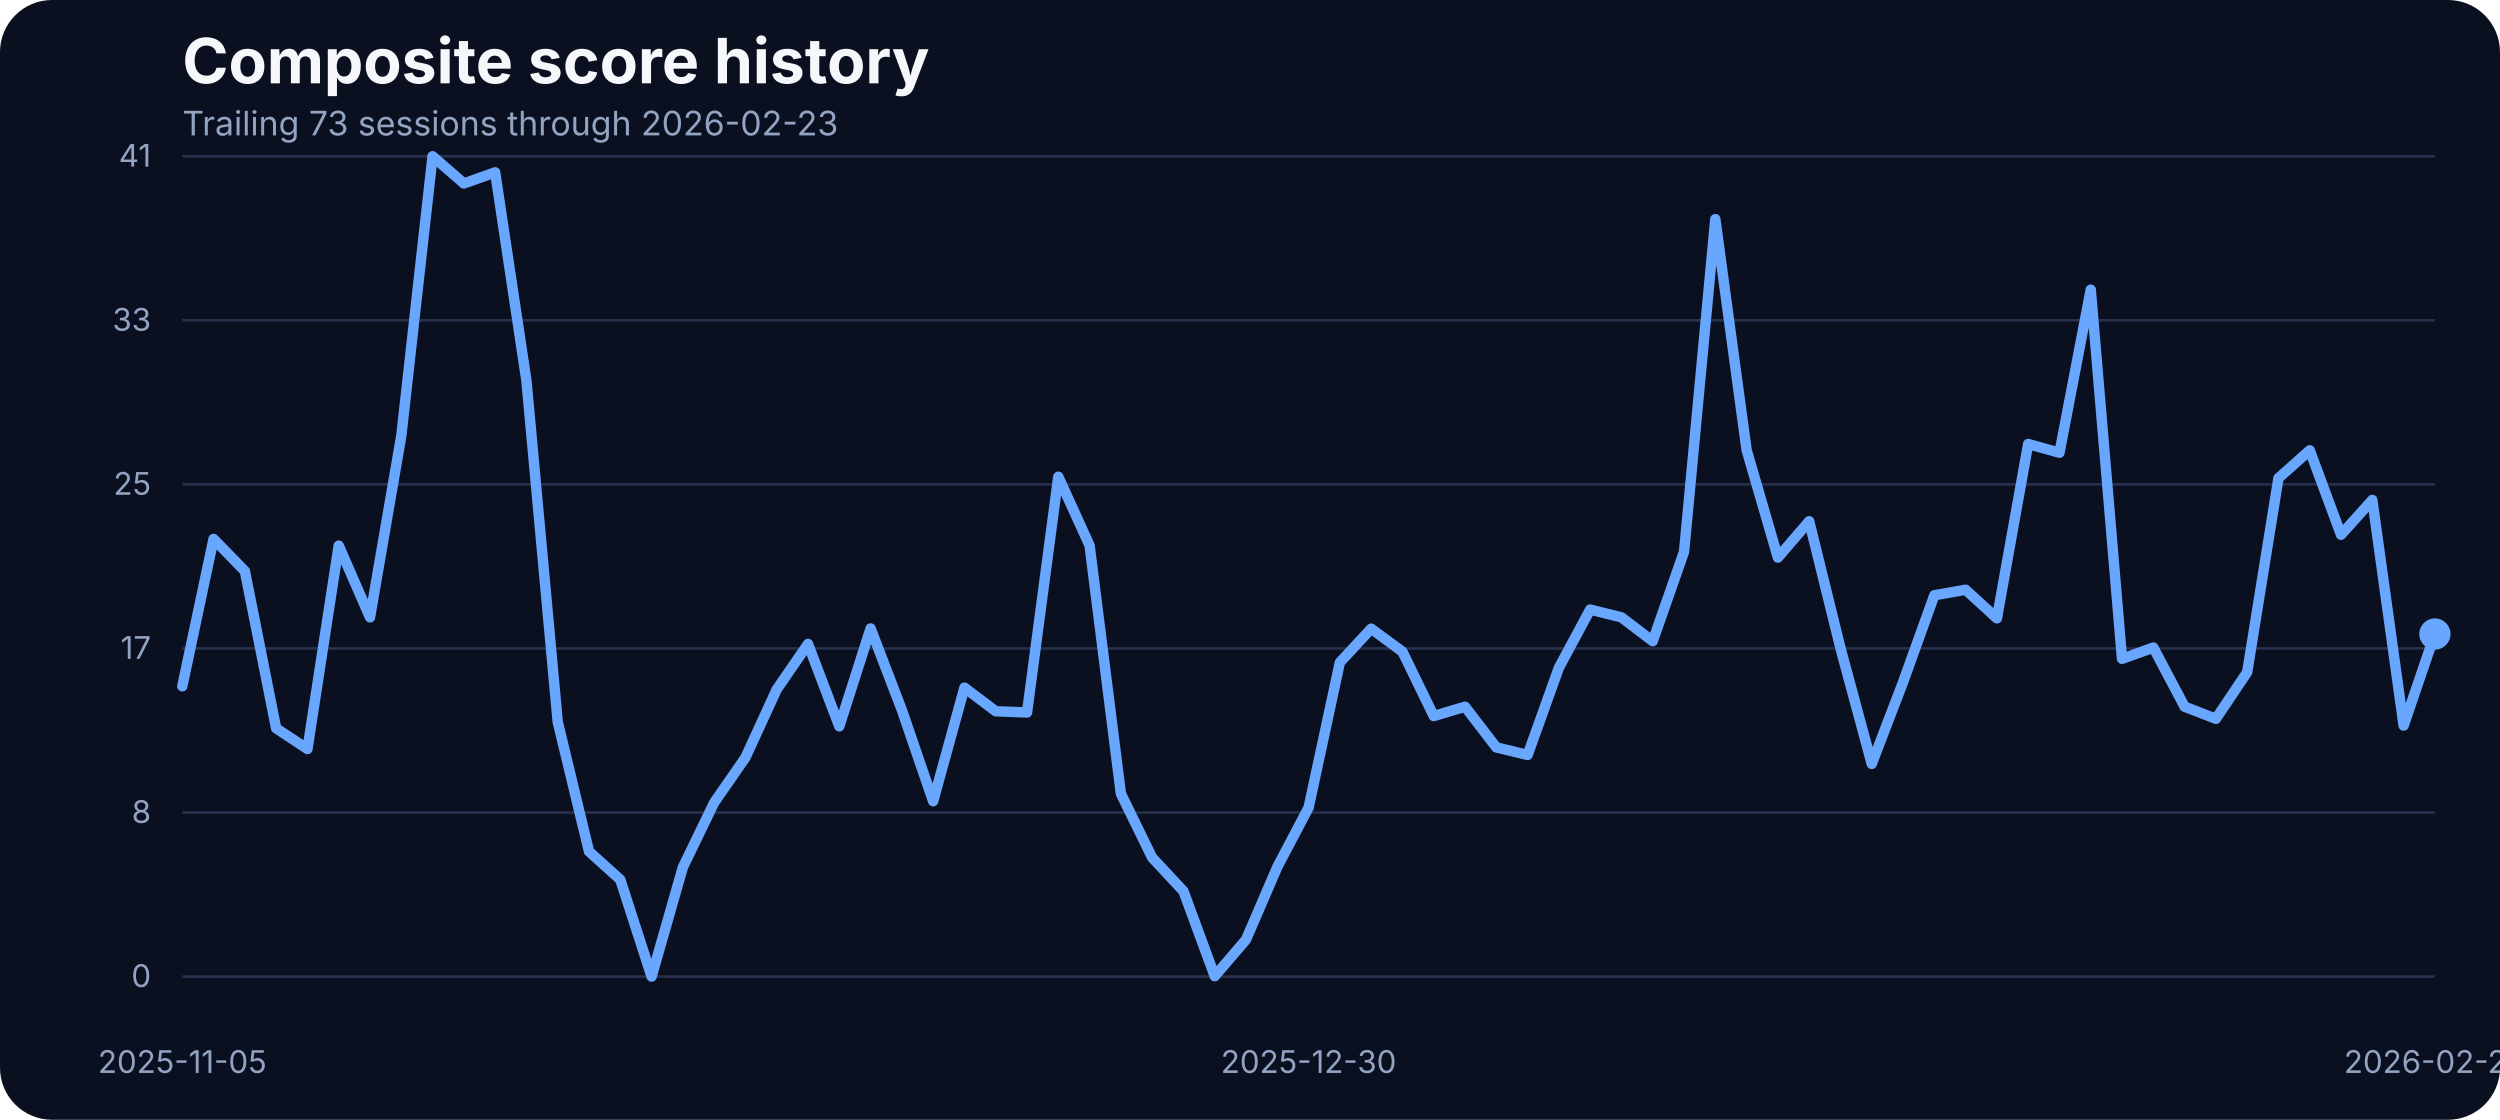
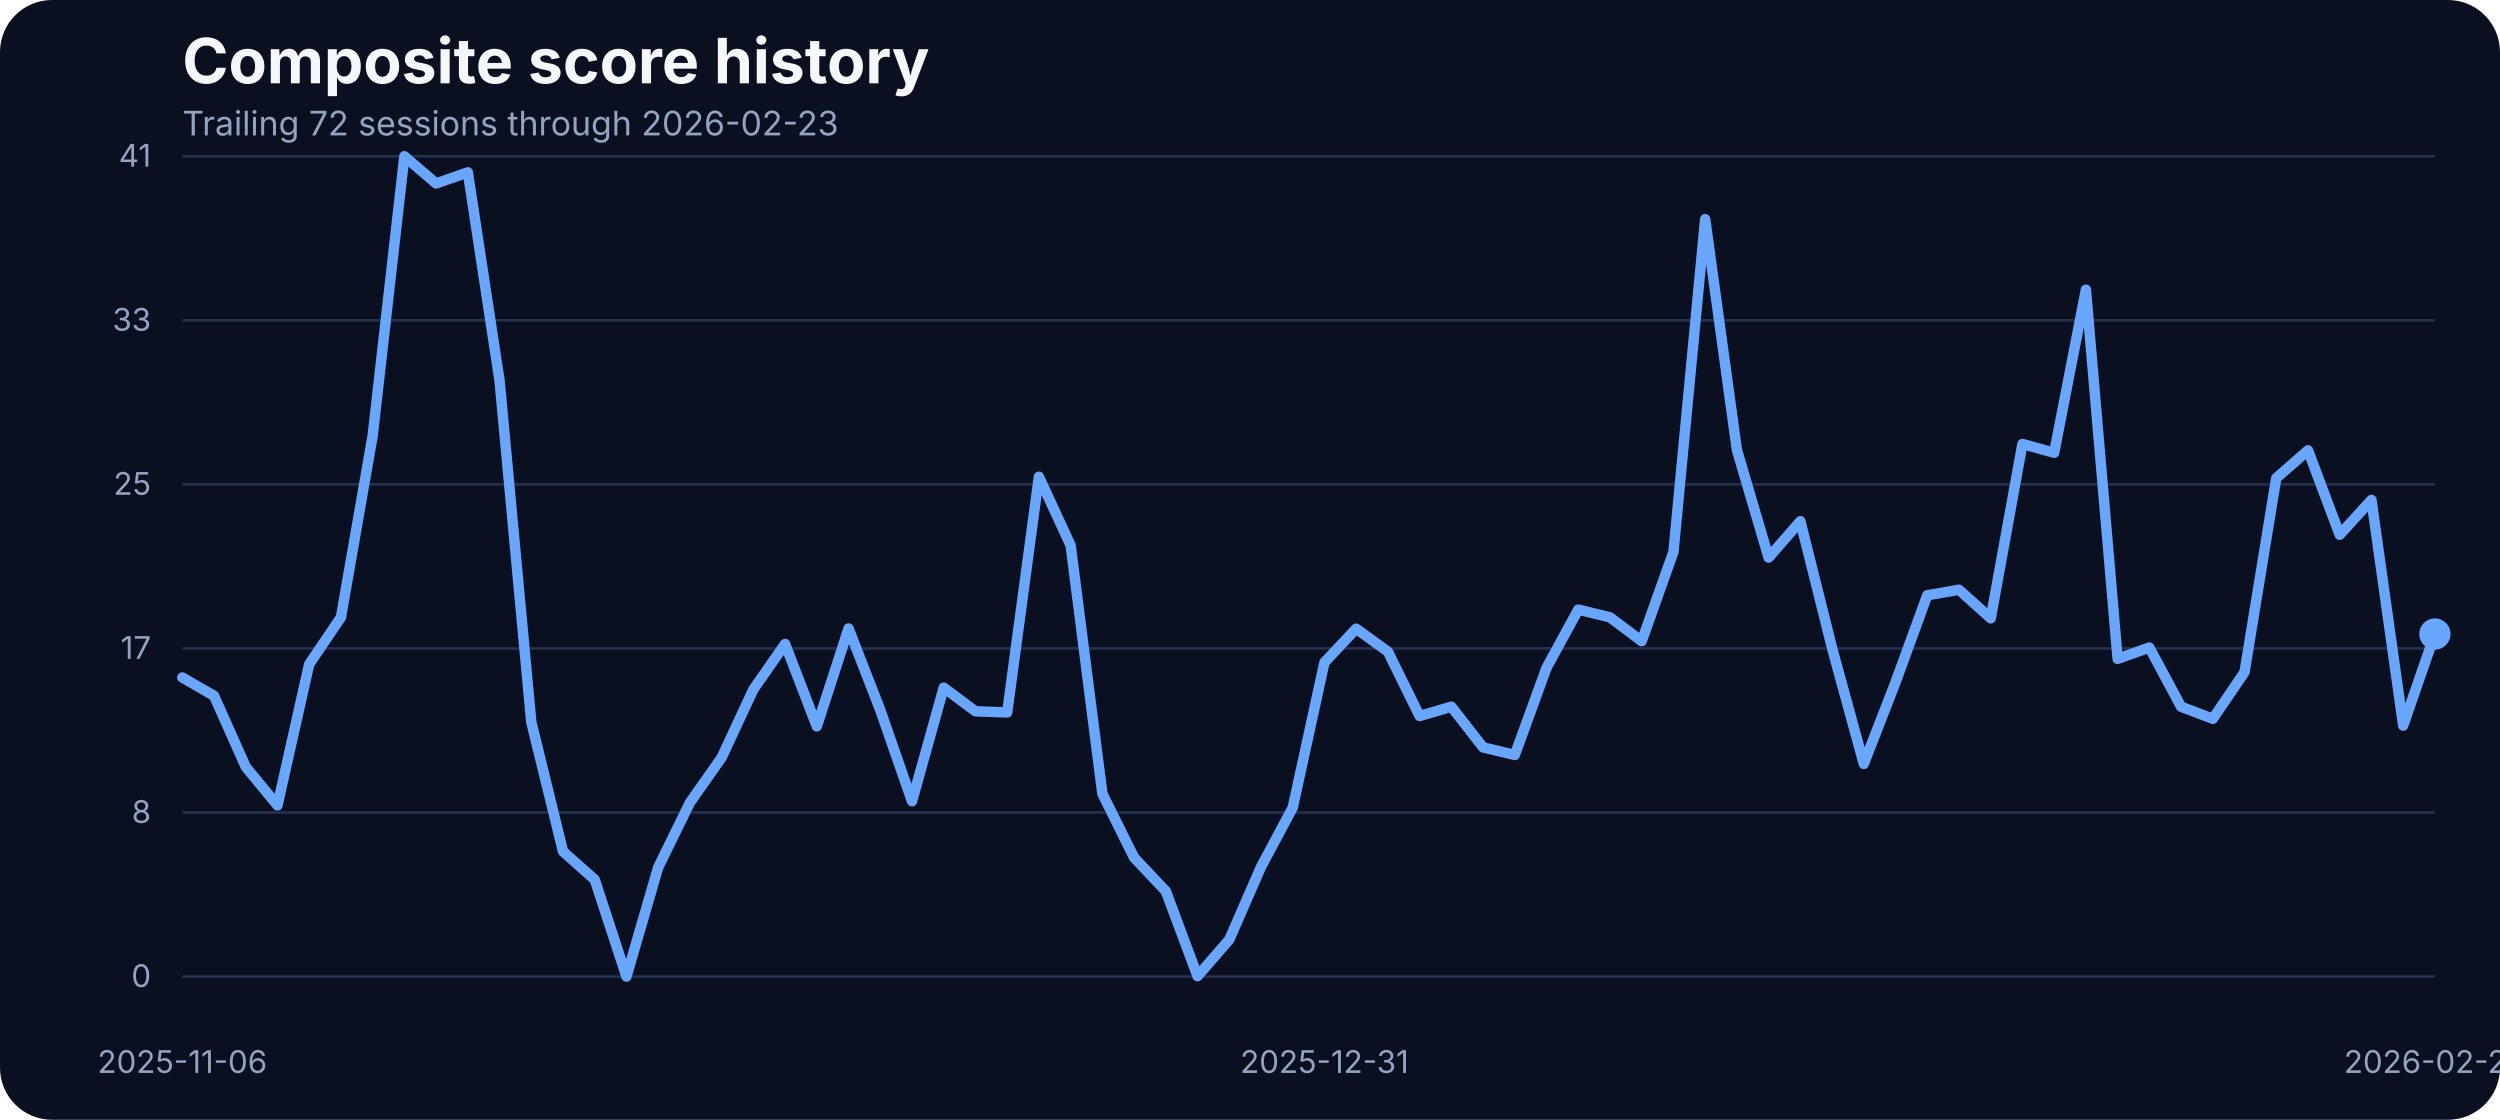
<svg xmlns="http://www.w3.org/2000/svg" width="960" height="430" viewBox="0 0 960 430" role="img" aria-label="Composite score history">
  <rect width="100%" height="100%" fill="#0b1020" rx="20" />
  <text x="70" y="32" fill="#f5f7fb" font-family="Inter, Arial, sans-serif" font-size="24" font-weight="700">Composite score history</text>
-   <text x="70" y="52" fill="#93a4c3" font-family="Inter, Arial, sans-serif" font-size="13">Trailing 73 sessions through 2026-02-23</text>
+   <text x="70" y="52" fill="#93a4c3" font-family="Inter, Arial, sans-serif" font-size="13">Trailing 72 sessions through 2026-02-23</text>
  <line x1="70" x2="935" y1="375.00" y2="375.00" stroke="#27314e" stroke-width="1" />
  <text x="58" y="379.00" text-anchor="end" fill="#93a4c3" font-family="Inter, Arial, sans-serif" font-size="12">0</text>
  <line x1="70" x2="935" y1="312.00" y2="312.00" stroke="#27314e" stroke-width="1" />
  <text x="58" y="316.00" text-anchor="end" fill="#93a4c3" font-family="Inter, Arial, sans-serif" font-size="12">8</text>
  <line x1="70" x2="935" y1="249.00" y2="249.00" stroke="#27314e" stroke-width="1" />
  <text x="58" y="253.00" text-anchor="end" fill="#93a4c3" font-family="Inter, Arial, sans-serif" font-size="12">17</text>
  <line x1="70" x2="935" y1="186.00" y2="186.00" stroke="#27314e" stroke-width="1" />
  <text x="58" y="190.00" text-anchor="end" fill="#93a4c3" font-family="Inter, Arial, sans-serif" font-size="12">25</text>
  <line x1="70" x2="935" y1="123.00" y2="123.00" stroke="#27314e" stroke-width="1" />
  <text x="58" y="127.00" text-anchor="end" fill="#93a4c3" font-family="Inter, Arial, sans-serif" font-size="12">33</text>
  <line x1="70" x2="935" y1="60.00" y2="60.00" stroke="#27314e" stroke-width="1" />
  <text x="58" y="64.00" text-anchor="end" fill="#93a4c3" font-family="Inter, Arial, sans-serif" font-size="12">41</text>
-   <text x="70.00" y="412" text-anchor="middle" fill="#93a4c3" font-family="Inter, Arial, sans-serif" font-size="12">2025-11-05</text>
-   <text x="502.50" y="412" text-anchor="middle" fill="#93a4c3" font-family="Inter, Arial, sans-serif" font-size="12">2025-12-30</text>
+   <text x="70.00" y="412" text-anchor="middle" fill="#93a4c3" font-family="Inter, Arial, sans-serif" font-size="12">2025-11-06</text>
+   <text x="508.59" y="412" text-anchor="middle" fill="#93a4c3" font-family="Inter, Arial, sans-serif" font-size="12">2025-12-31</text>
  <text x="935.00" y="412" text-anchor="middle" fill="#93a4c3" font-family="Inter, Arial, sans-serif" font-size="12">2026-02-23</text>
-   <path d="M 70.00 263.52 L 82.01 206.94 L 94.03 219.29 L 106.04 279.68 L 118.06 287.61 L 130.07 209.53 L 142.08 237.06 L 154.10 167.36 L 166.11 60.00 L 178.12 70.45 L 190.14 66.18 L 202.15 146.17 L 214.17 277.24 L 226.18 326.96 L 238.19 337.79 L 250.21 375.00 L 262.22 333.06 L 274.24 308.20 L 286.25 290.89 L 298.26 264.74 L 310.28 247.28 L 322.29 278.92 L 334.31 241.33 L 346.32 272.67 L 358.33 307.67 L 370.35 264.05 L 382.36 273.13 L 394.38 273.58 L 406.39 183.07 L 418.40 209.46 L 430.42 304.77 L 442.43 329.32 L 454.44 342.21 L 466.46 374.85 L 478.47 360.82 L 490.49 332.91 L 502.50 310.11 L 514.51 254.37 L 526.53 241.41 L 538.54 250.25 L 550.56 274.96 L 562.57 271.37 L 574.58 287.00 L 586.60 289.90 L 598.61 256.43 L 610.62 234.08 L 622.64 237.06 L 634.65 246.21 L 646.67 211.90 L 658.68 84.17 L 670.69 172.78 L 682.71 214.11 L 694.72 200.15 L 706.74 248.88 L 718.75 293.33 L 730.76 261.99 L 742.78 228.59 L 754.79 226.46 L 766.81 237.44 L 778.82 170.49 L 790.83 173.85 L 802.85 111.24 L 814.86 253.00 L 826.88 248.65 L 838.89 271.37 L 850.90 276.02 L 862.92 258.10 L 874.93 183.61 L 886.94 172.93 L 898.96 205.34 L 910.97 191.99 L 922.99 278.62 L 935.00 243.46" fill="none" stroke="#69a7ff" stroke-width="4" stroke-linecap="round" stroke-linejoin="round" />
+   <path d="M 70.00 260.16 L 82.18 267.18 L 94.37 294.48 L 106.55 309.27 L 118.73 255.05 L 130.92 237.06 L 143.10 167.36 L 155.28 60.00 L 167.46 70.45 L 179.65 66.18 L 191.83 146.17 L 204.01 277.24 L 216.20 326.96 L 228.38 337.79 L 240.56 375.00 L 252.75 333.06 L 264.93 308.20 L 277.11 290.89 L 289.30 264.74 L 301.48 247.28 L 313.66 278.92 L 325.85 241.33 L 338.03 272.67 L 350.21 307.67 L 362.39 264.05 L 374.58 273.13 L 386.76 273.58 L 398.94 183.07 L 411.13 209.46 L 423.31 304.77 L 435.49 329.32 L 447.68 342.21 L 459.86 374.85 L 472.04 360.82 L 484.23 332.91 L 496.41 310.11 L 508.59 254.37 L 520.77 241.41 L 532.96 250.25 L 545.14 274.96 L 557.32 271.37 L 569.51 287.00 L 581.69 289.90 L 593.87 256.43 L 606.06 234.08 L 618.24 237.06 L 630.42 246.21 L 642.61 211.90 L 654.79 84.17 L 666.97 172.78 L 679.15 214.11 L 691.34 200.15 L 703.52 248.88 L 715.70 293.33 L 727.89 261.99 L 740.07 228.59 L 752.25 226.46 L 764.44 237.44 L 776.62 170.49 L 788.80 173.85 L 800.99 111.24 L 813.17 253.00 L 825.35 248.65 L 837.54 271.37 L 849.72 276.02 L 861.90 258.10 L 874.08 183.61 L 886.27 172.93 L 898.45 205.34 L 910.63 191.99 L 922.82 278.62 L 935.00 243.46" fill="none" stroke="#69a7ff" stroke-width="4" stroke-linecap="round" stroke-linejoin="round" />
  <circle cx="935.00" cy="243.46" r="6" fill="#69a7ff" />
</svg>
